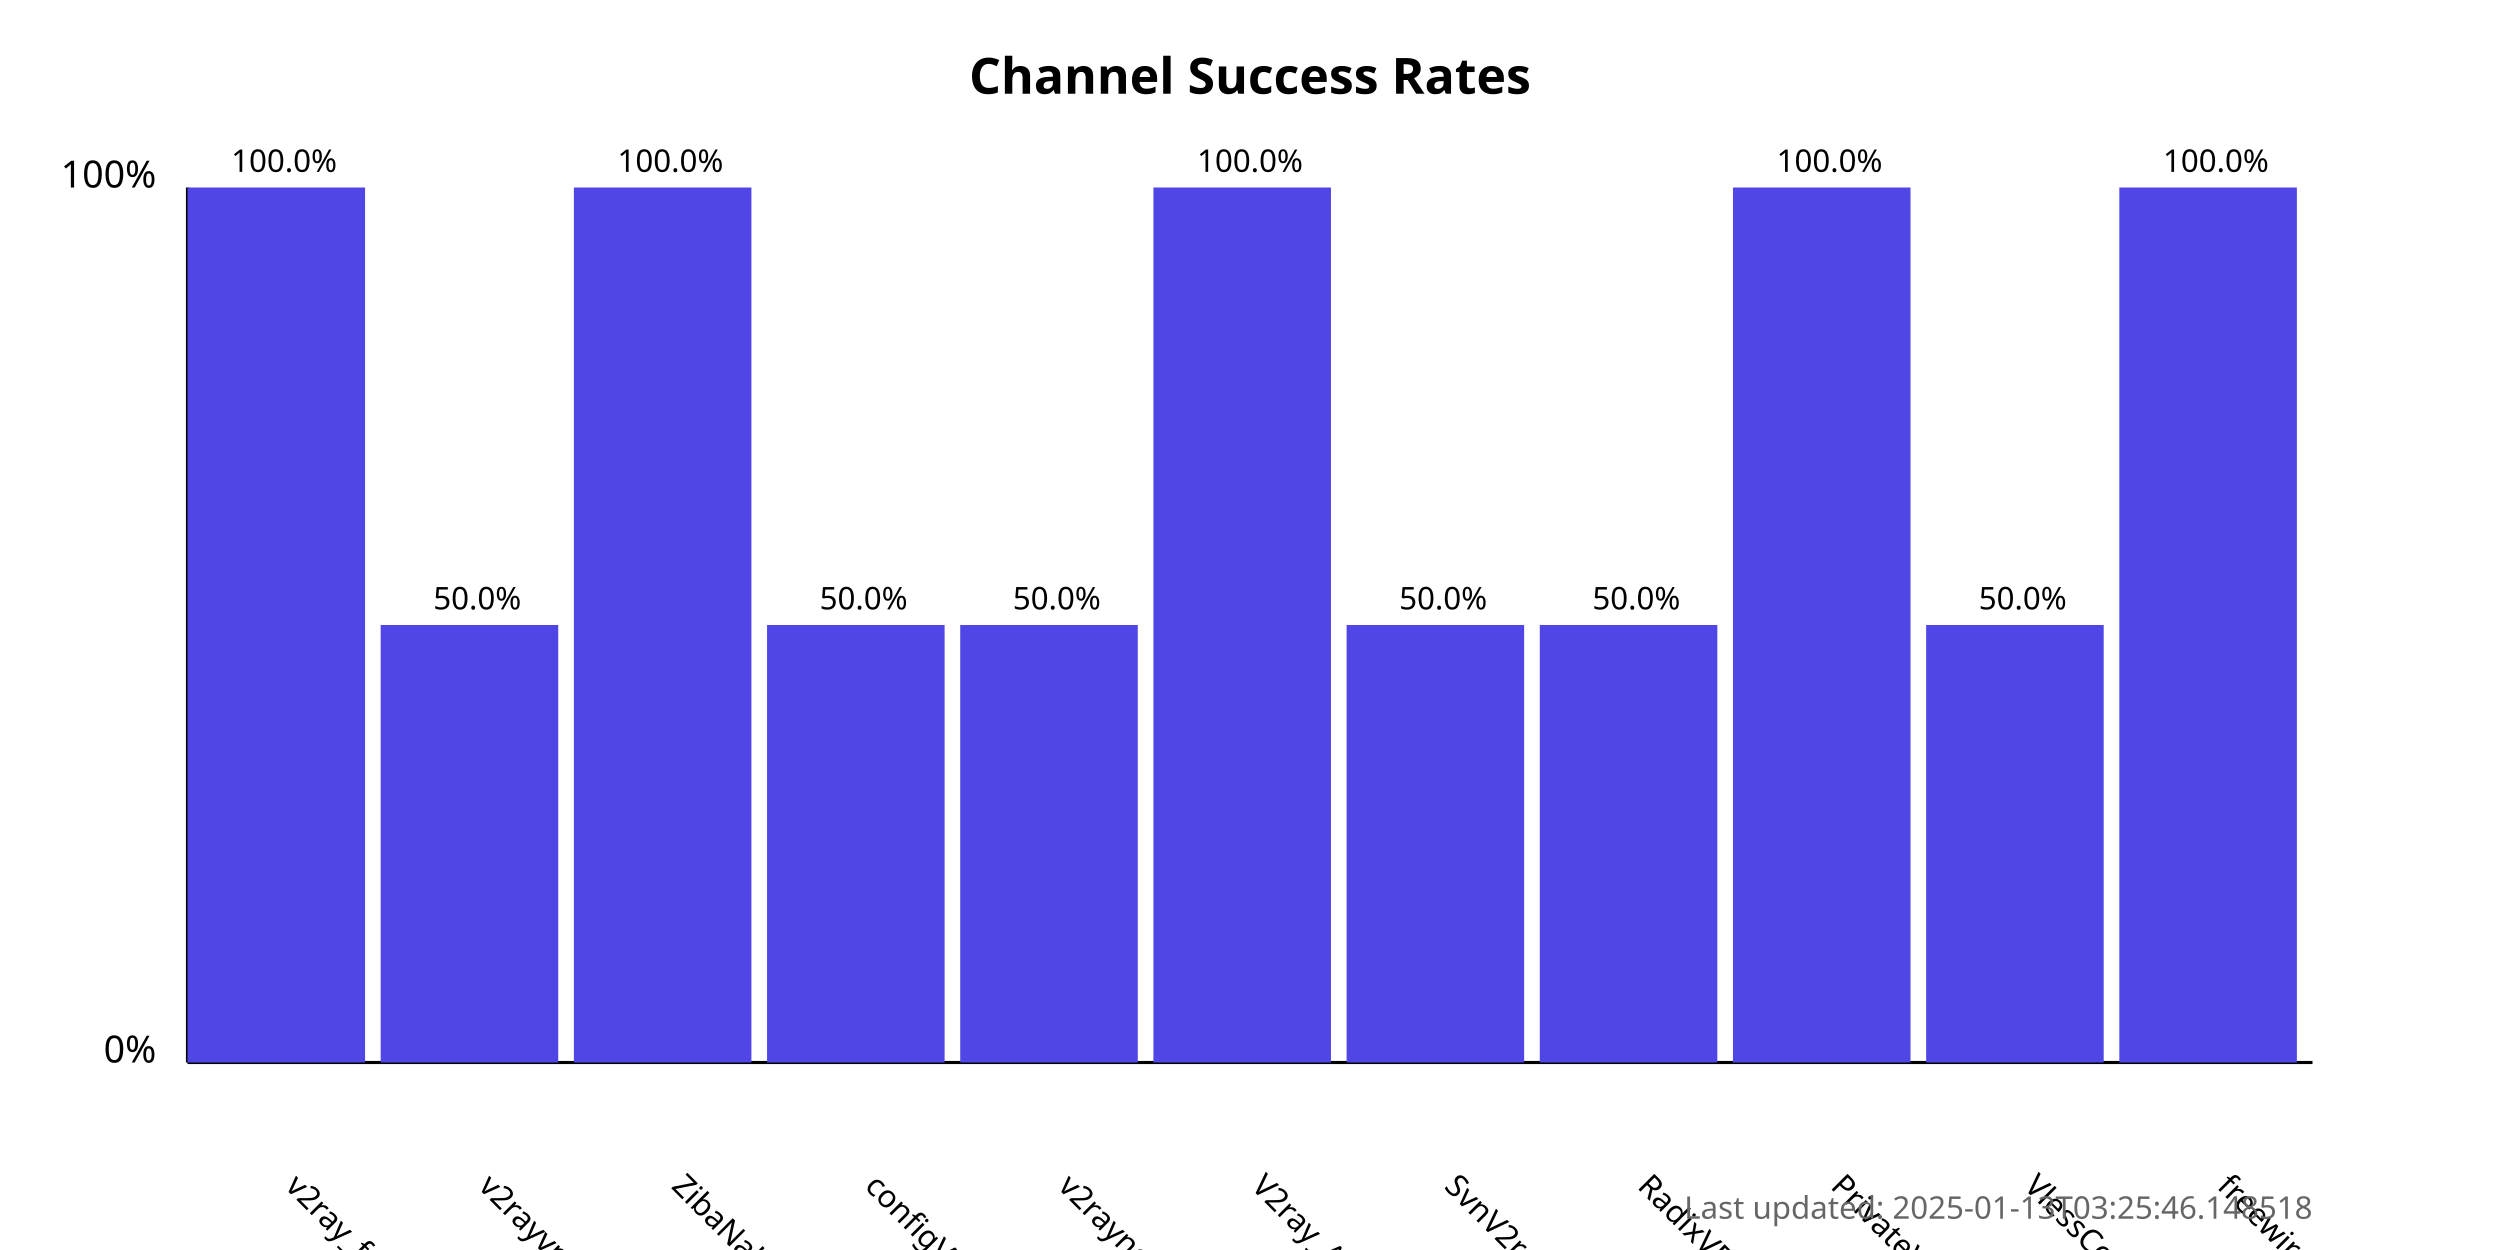
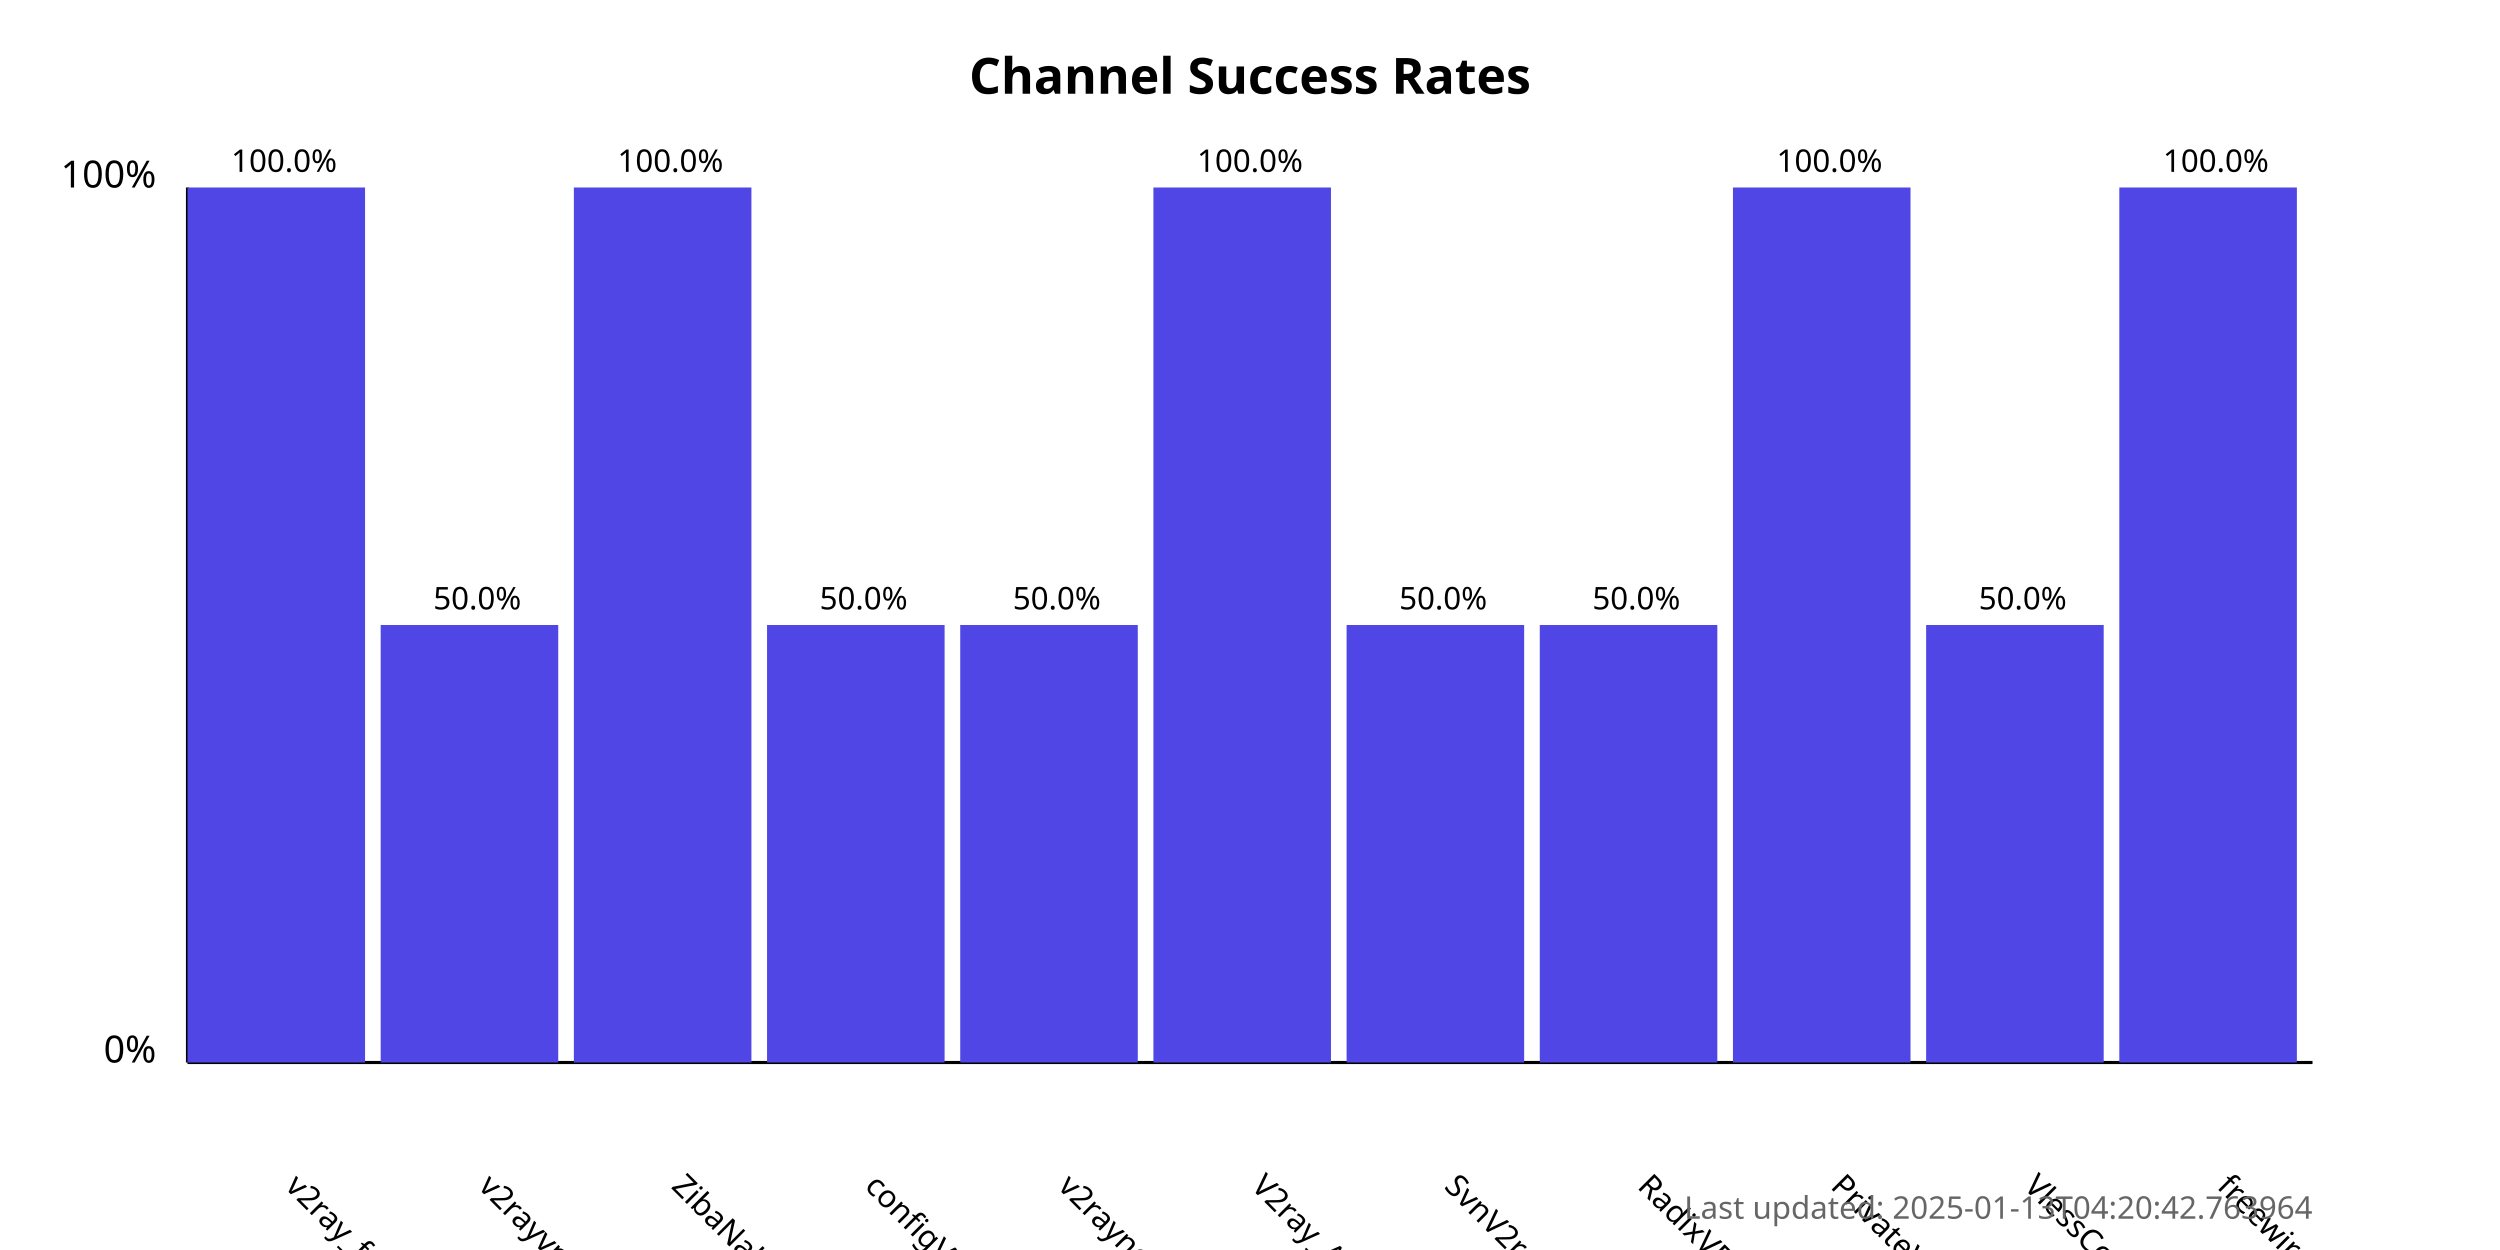
<svg xmlns="http://www.w3.org/2000/svg" width="800" height="400">
  <style>
            .chart-title { font: bold 16px sans-serif; }
            .axis-label { font: 12px sans-serif; }
            .tick-label { font: 10px sans-serif; }
            .bar { fill: #4f46e5; }
            .bar:hover { fill: #6366f1; }
            .timestamp { font: 10px sans-serif; fill: #666; }
        </style>
  <text x="400.0" y="30" text-anchor="middle" class="chart-title">
            Channel Success Rates
        </text>
  <line x1="60" y1="340" x2="60" y2="60" stroke="black" stroke-width="1" />
  <line x1="60" y1="340" x2="740" y2="340" stroke="black" stroke-width="1" />
  <text x="50" y="340" text-anchor="end" class="axis-label">0%</text>
  <text x="50" y="60" text-anchor="end" class="axis-label">100%</text>
  <g>
    <rect x="60" y="60.0" width="56.818" height="280.0" class="bar" />
    <text x="90.909" y="380" transform="rotate(45, 90.90909, 380)" text-anchor="start" class="tick-label">
                v2ray_free_conf
            </text>
    <text x="90.909" y="55.0" text-anchor="middle" class="tick-label">
                100.0%
            </text>
  </g>
  <g>
    <rect x="121.818" y="200.0" width="56.818" height="140.0" class="bar" />
    <text x="152.727" y="380" transform="rotate(45, 152.7273, 380)" text-anchor="start" class="tick-label">
                v2rayvpno
            </text>
    <text x="152.727" y="195.0" text-anchor="middle" class="tick-label">
                50.0%
            </text>
  </g>
  <g>
    <rect x="183.636" y="60.0" width="56.818" height="280.0" class="bar" />
    <text x="214.545" y="380" transform="rotate(45, 214.5455, 380)" text-anchor="start" class="tick-label">
                ZibaNabz
            </text>
    <text x="214.545" y="55.0" text-anchor="middle" class="tick-label">
                100.0%
            </text>
  </g>
  <g>
    <rect x="245.455" y="200.0" width="56.818" height="140.0" class="bar" />
    <text x="276.364" y="380" transform="rotate(45, 276.3636, 380)" text-anchor="start" class="tick-label">
                configV2rayForFree
            </text>
    <text x="276.364" y="195.0" text-anchor="middle" class="tick-label">
                50.0%
            </text>
  </g>
  <g>
    <rect x="307.273" y="200.0" width="56.818" height="140.0" class="bar" />
    <text x="338.182" y="380" transform="rotate(45, 338.1818, 380)" text-anchor="start" class="tick-label">
                v2rayngvpn
            </text>
    <text x="338.182" y="195.0" text-anchor="middle" class="tick-label">
                50.0%
            </text>
  </g>
  <g>
    <rect x="369.091" y="60.0" width="56.818" height="280.0" class="bar" />
    <text x="400.0" y="380" transform="rotate(45, 400.0, 380)" text-anchor="start" class="tick-label">
                V2ray_Alpha
            </text>
    <text x="400.0" y="55.0" text-anchor="middle" class="tick-label">
                100.0%
            </text>
  </g>
  <g>
    <rect x="430.909" y="200.0" width="56.818" height="140.0" class="bar" />
    <text x="461.818" y="380" transform="rotate(45, 461.8182, 380)" text-anchor="start" class="tick-label">
                SvnV2ray
            </text>
    <text x="461.818" y="195.0" text-anchor="middle" class="tick-label">
                50.0%
            </text>
  </g>
  <g>
    <rect x="492.727" y="200.0" width="56.818" height="140.0" class="bar" />
    <text x="523.636" y="380" transform="rotate(45, 523.6364, 380)" text-anchor="start" class="tick-label">
                RadixVPN
            </text>
    <text x="523.636" y="195.0" text-anchor="middle" class="tick-label">
                50.0%
            </text>
  </g>
  <g>
    <rect x="554.545" y="60.0" width="56.818" height="280.0" class="bar" />
    <text x="585.455" y="380" transform="rotate(45, 585.4545, 380)" text-anchor="start" class="tick-label">
                PrivateVPNs
            </text>
    <text x="585.455" y="55.0" text-anchor="middle" class="tick-label">
                100.0%
            </text>
  </g>
  <g>
    <rect x="616.364" y="200.0" width="56.818" height="140.0" class="bar" />
    <text x="647.273" y="380" transform="rotate(45, 647.2727, 380)" text-anchor="start" class="tick-label">
                VlessConfig
            </text>
    <text x="647.273" y="195.0" text-anchor="middle" class="tick-label">
                50.0%
            </text>
  </g>
  <g>
    <rect x="678.182" y="60.0" width="56.818" height="280.0" class="bar" />
    <text x="709.091" y="380" transform="rotate(45, 709.0909, 380)" text-anchor="start" class="tick-label">
                freewireguard
            </text>
    <text x="709.091" y="55.0" text-anchor="middle" class="tick-label">
                100.0%
            </text>
  </g>
  <text x="740" y="390" text-anchor="end" class="timestamp">
-             Last updated: 2025-01-13T03:25:46.148518
+             Last updated: 2025-01-13T04:20:42.763964
        </text>
</svg>
